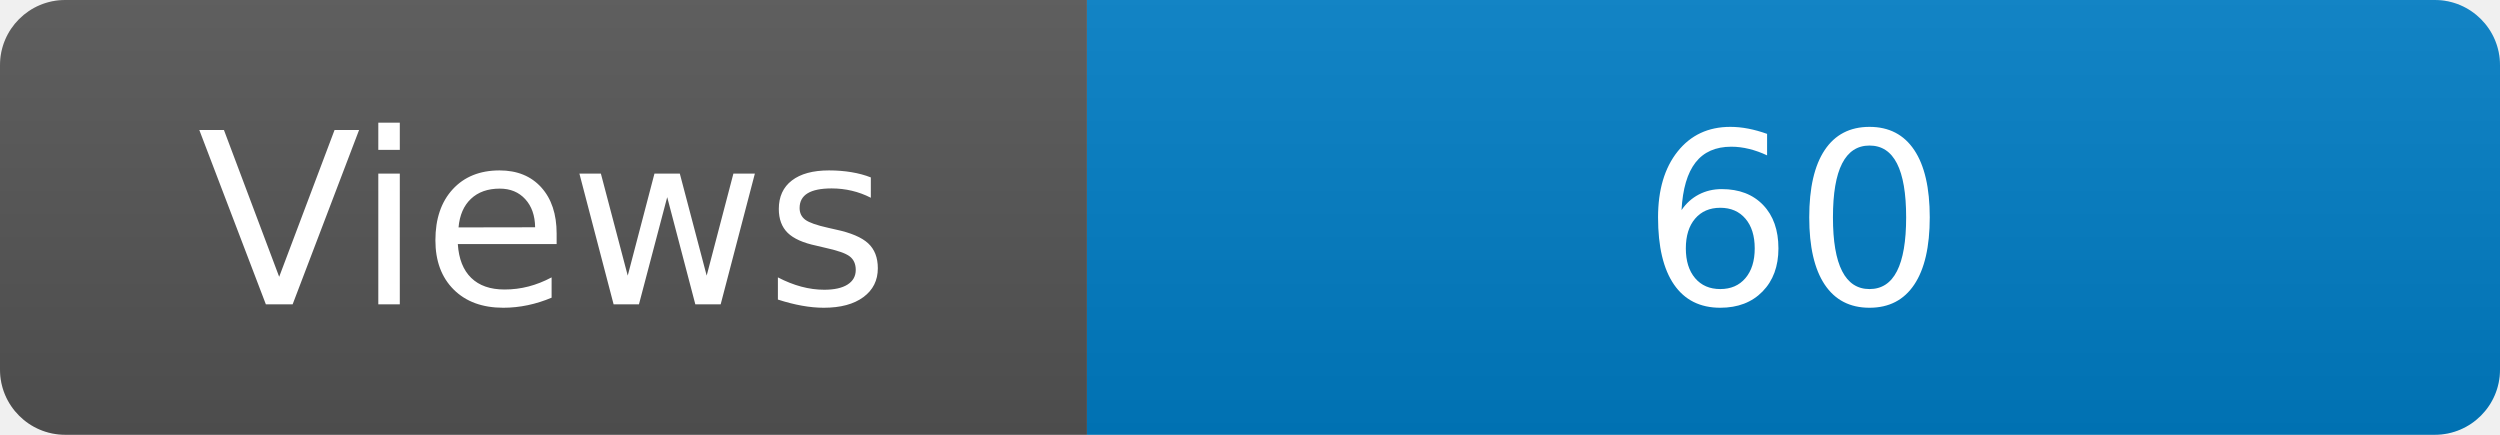
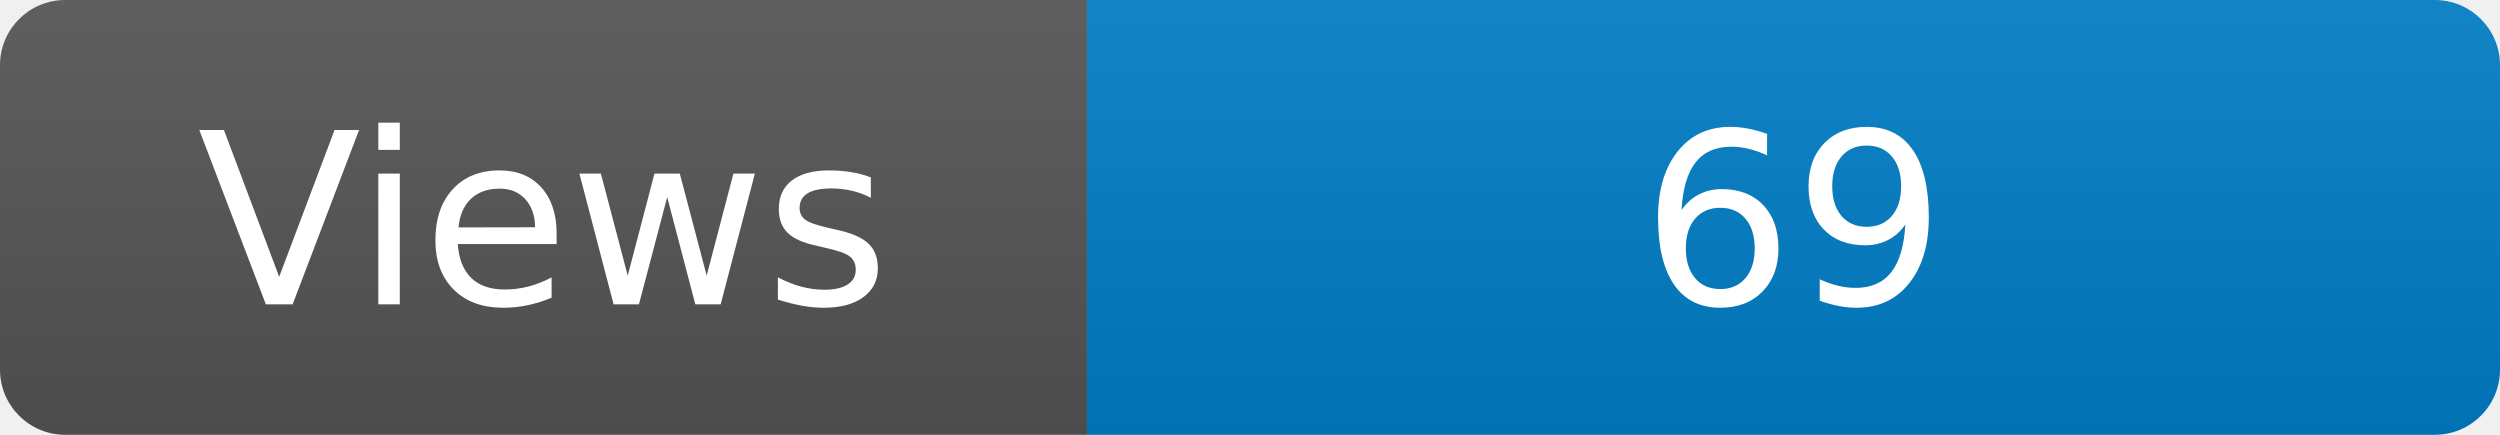
<svg xmlns="http://www.w3.org/2000/svg" width="115" height="20" role="img" aria-label="Maintained?: yes">
  <linearGradient id="s" x2="0" y2="100%">
    <stop offset="0" stop-color="#bbb" stop-opacity=".1" />
    <stop offset="1" stop-opacity=".1" />
  </linearGradient>
  <clipPath id="r">
    <rect width="115" height="20" rx="3" fill="#fff" />
  </clipPath>
  <g clip-path="url(#r)">
    <rect width="50" height="20" fill="#555" />
    <rect x="50" width="160" height="20" fill="#007ec6" />
    <rect width="115" height="20" fill="url(#s)" />
  </g>
  <g fill="#fff" text-anchor="middle" font-family="Verdana,Geneva,DejaVu Sans,sans-serif" font-size="110">
    <text x="250" y="140" transform="scale(.1)" fill="#fff">Views</text>
-     <text x="825" y="140" transform="scale(.1)" fill="#fff">60</text>
+     <text x="825" y="140" transform="scale(.1)" fill="#fff">69</text>
  </g>
</svg>
